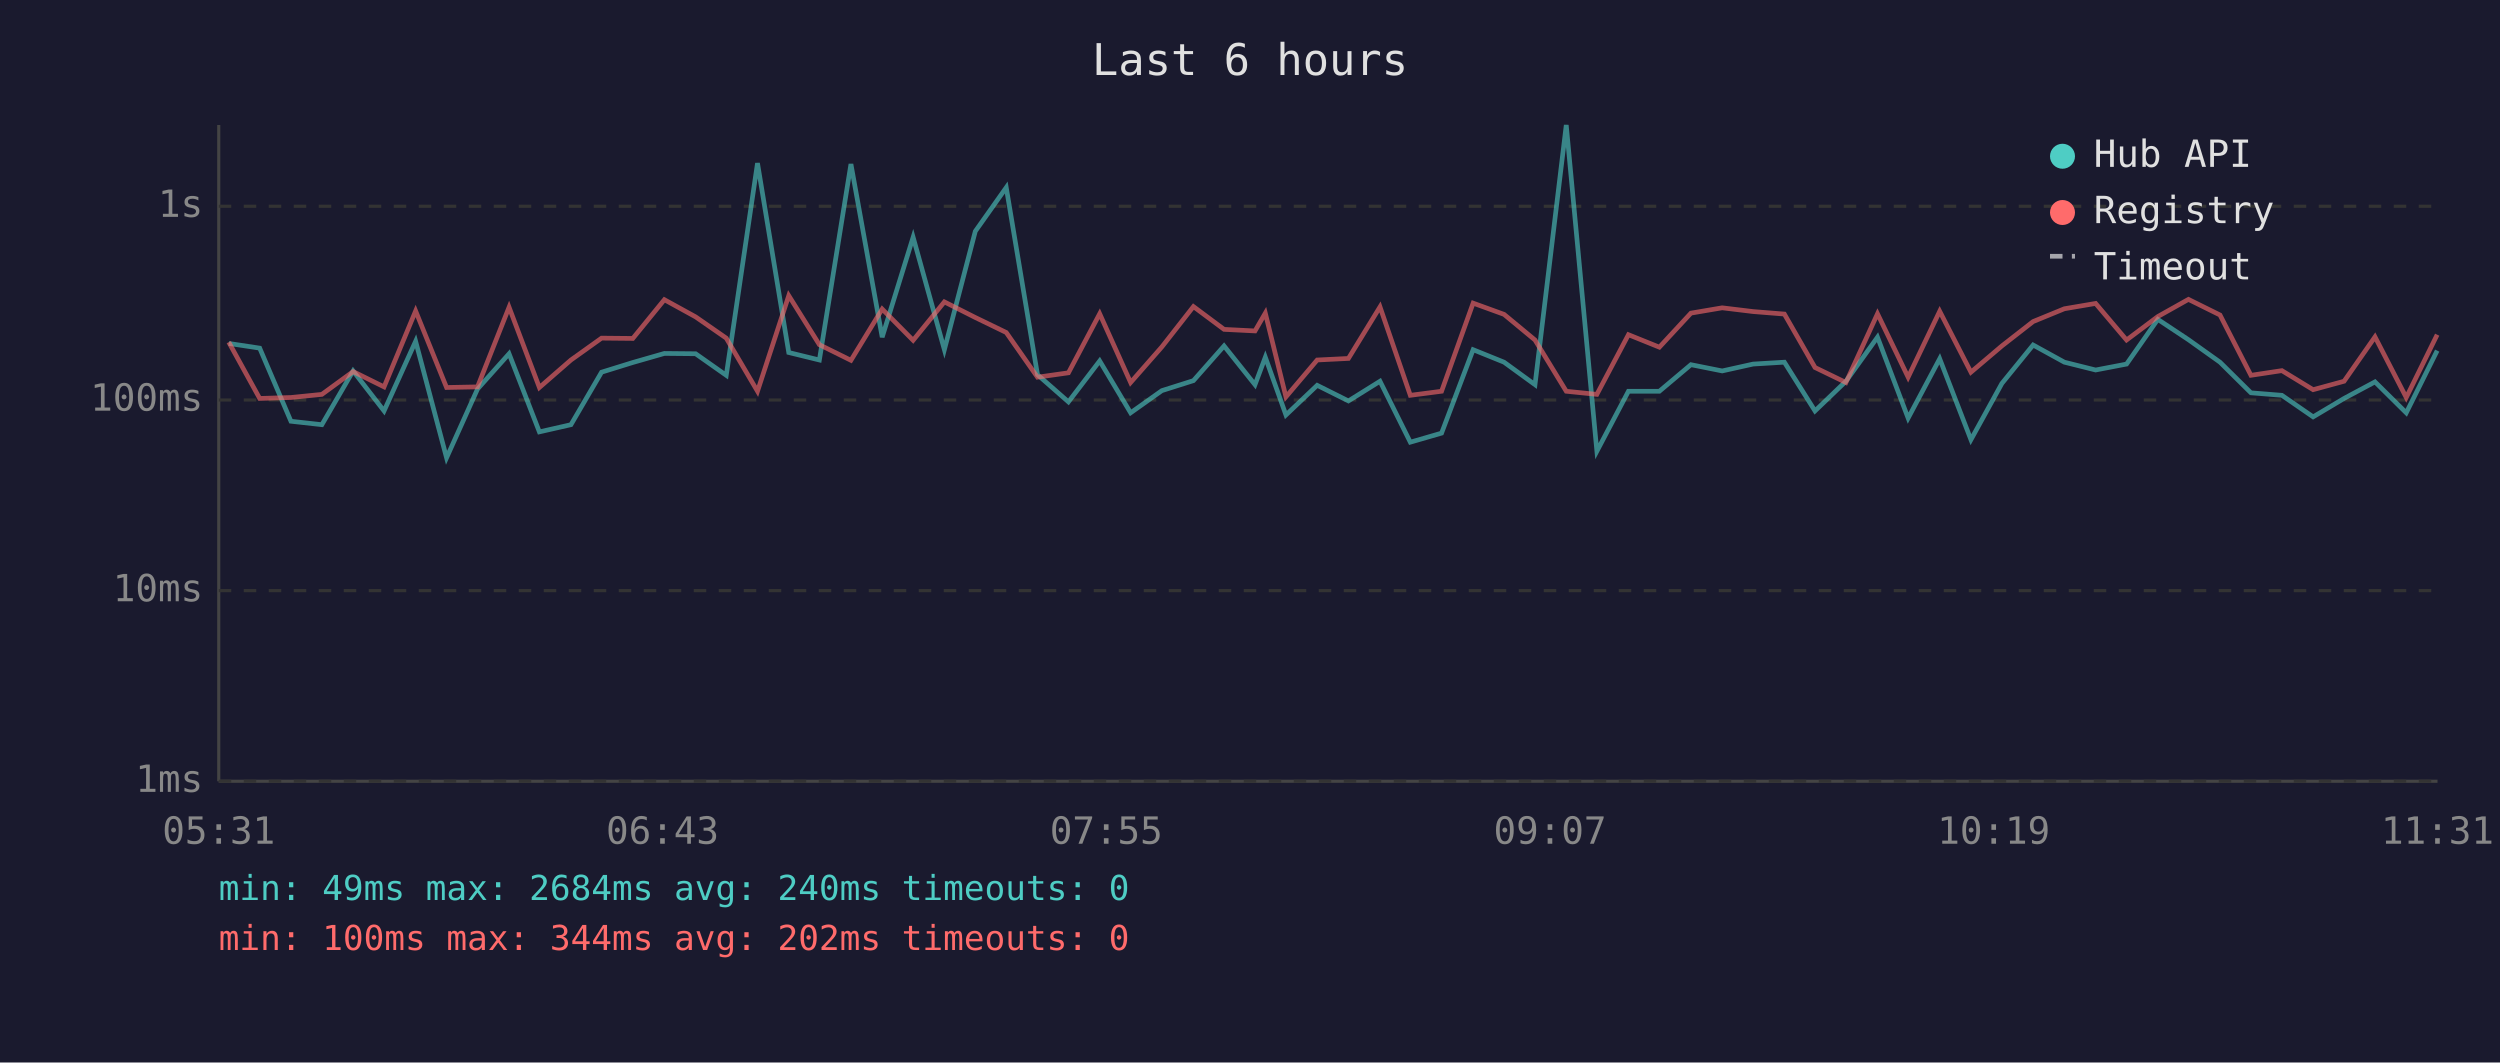
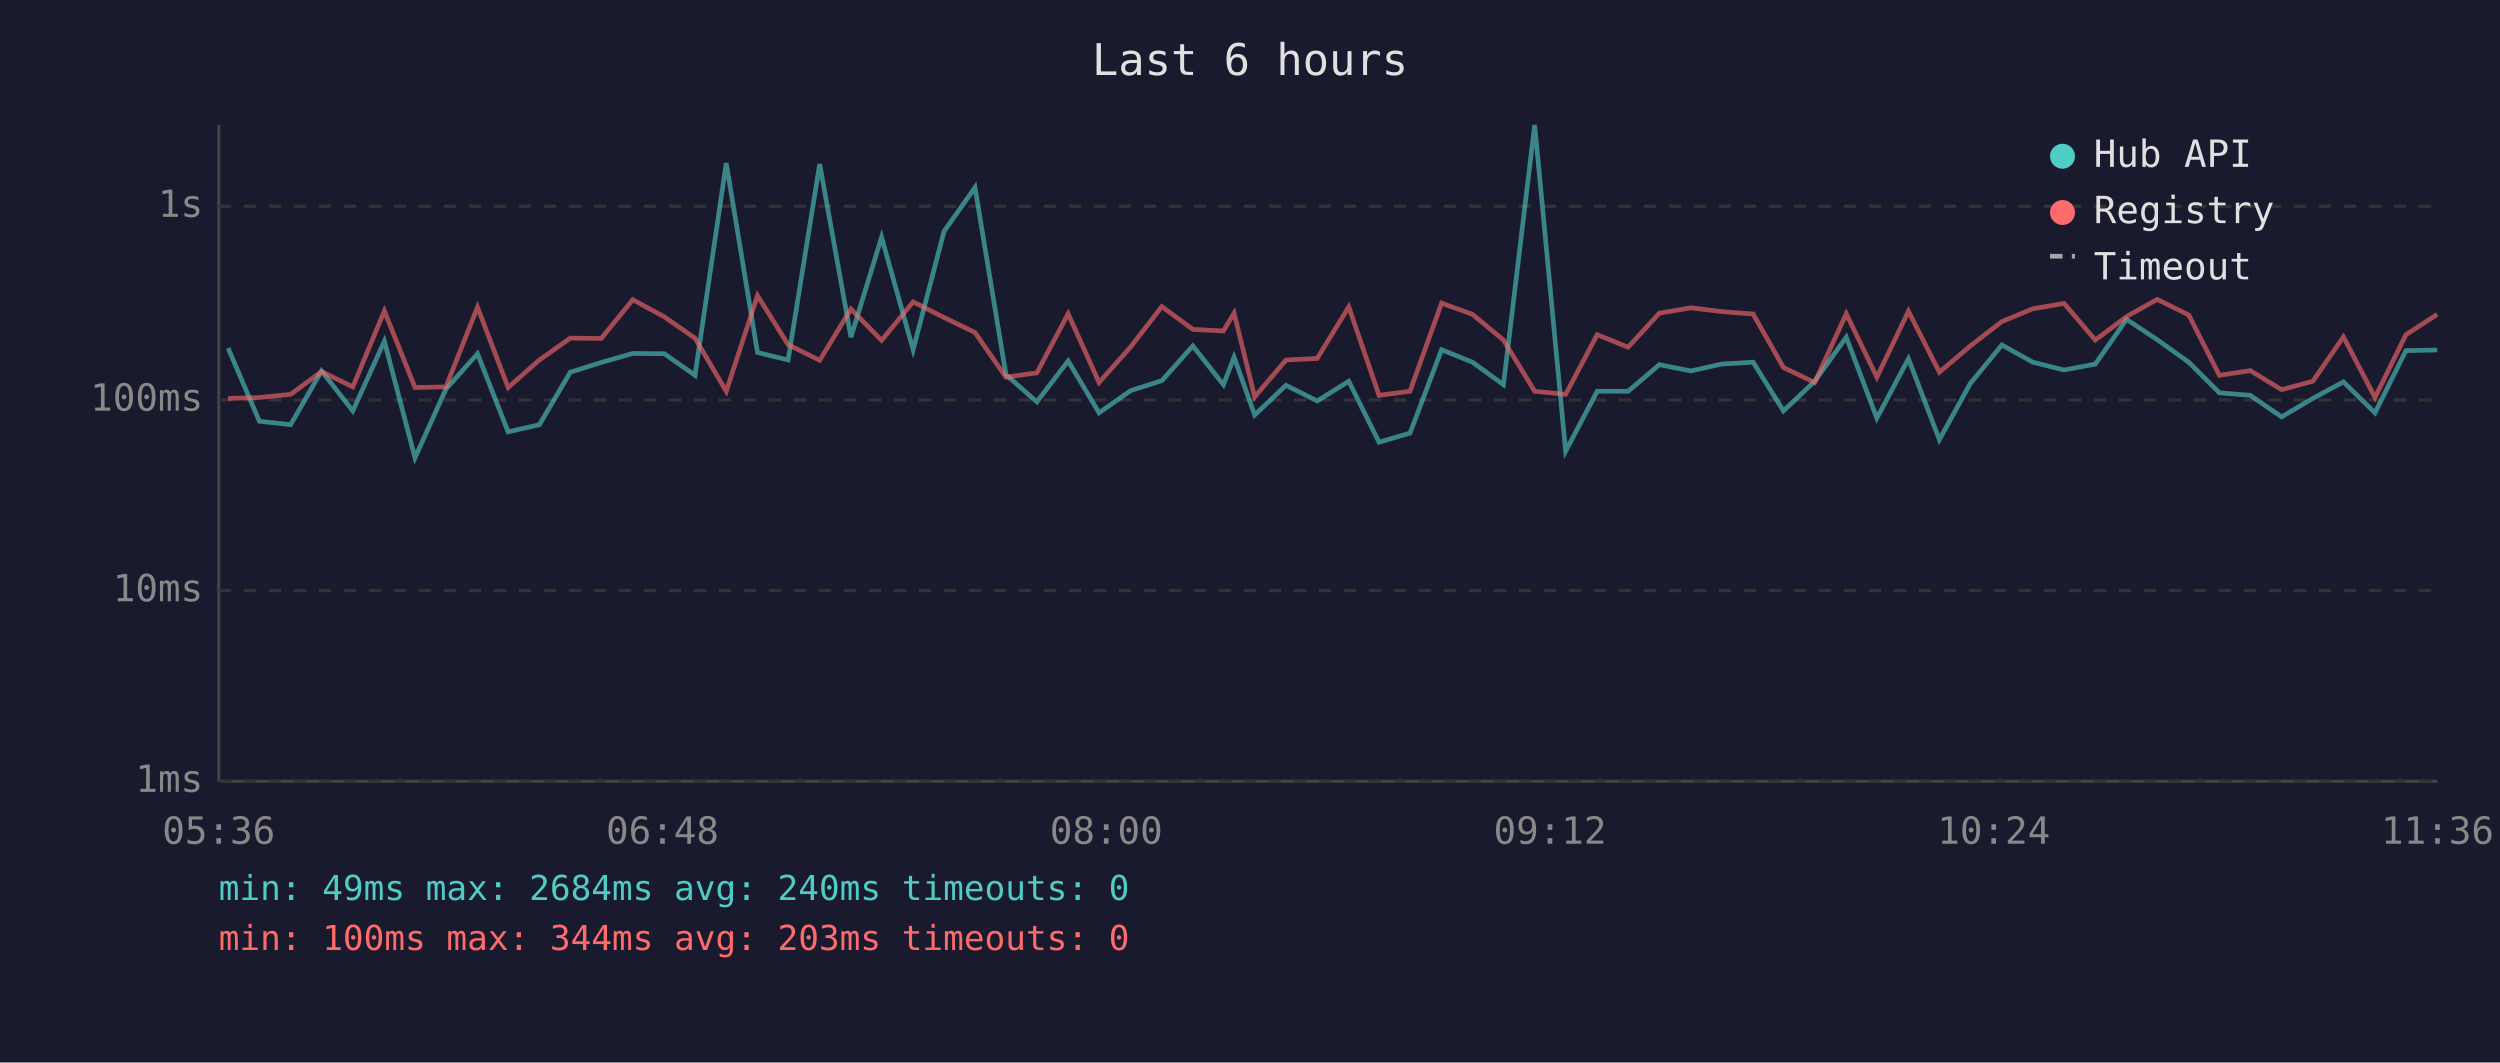
<svg xmlns="http://www.w3.org/2000/svg" viewBox="0 0 800 340" font-family="monospace" font-size="12">
  <rect width="800" height="340" fill="#1a1a2e" />
  <text x="400" y="24" fill="#e0e0e0" font-size="14" text-anchor="middle">Last 6 hours</text>
  <line x1="70" y1="40" x2="70" y2="250" stroke="#444" stroke-width="1" />
  <line x1="70" y1="250" x2="780" y2="250" stroke="#444" stroke-width="1" />
  <line x1="70" y1="250" x2="780" y2="250" stroke="#333" stroke-width="1" stroke-dasharray="4" />
  <text x="65" y="250" fill="#888" text-anchor="end" dominant-baseline="middle">1ms</text>
  <line x1="70" y1="189" x2="780" y2="189" stroke="#333" stroke-width="1" stroke-dasharray="4" />
  <text x="65" y="189" fill="#888" text-anchor="end" dominant-baseline="middle">10ms</text>
  <line x1="70" y1="128" x2="780" y2="128" stroke="#333" stroke-width="1" stroke-dasharray="4" />
  <text x="65" y="128" fill="#888" text-anchor="end" dominant-baseline="middle">100ms</text>
  <line x1="70" y1="66" x2="780" y2="66" stroke="#333" stroke-width="1" stroke-dasharray="4" />
  <text x="65" y="66" fill="#888" text-anchor="end" dominant-baseline="middle">1s</text>
-   <text x="70" y="270" fill="#888" text-anchor="middle">05:31</text>
-   <text x="212" y="270" fill="#888" text-anchor="middle">06:43</text>
-   <text x="354" y="270" fill="#888" text-anchor="middle">07:55</text>
-   <text x="496" y="270" fill="#888" text-anchor="middle">09:07</text>
-   <text x="638" y="270" fill="#888" text-anchor="middle">10:19</text>
-   <text x="780" y="270" fill="#888" text-anchor="middle">11:31</text>
-   <polyline points="73.2,109.9 83.1,111.4 93.1,134.8 103.0,135.9 113.0,118.7 122.9,131.5 133.0,109.2 142.9,146.5 152.8,124.5 162.9,113.2 172.6,138.2 182.7,135.9 192.5,119.1 202.5,116.0 212.6,113.1 222.6,113.2 232.4,120.1 242.4,52.2 252.4,112.8 262.2,115.2 272.3,52.5 282.3,107.9 292.2,75.9 302.2,111.9 312.1,74.0 322.0,60.0 332.0,119.9 341.9,128.6 351.9,115.5 361.8,132.1 371.8,125.0 381.9,121.8 391.7,110.7 401.6,123.1 404.9,114.3 411.5,132.8 421.5,123.3 431.5,128.3 441.6,122.0 451.3,141.5 461.3,138.6 471.4,111.9 481.3,115.9 491.2,123.1 501.2,40.0 511.0,144.4 521.1,125.2 531.0,125.2 541.1,116.7 551.1,118.7 561.0,116.5 571.0,115.9 580.8,131.5 590.7,122.0 600.8,107.9 610.6,133.8 620.7,114.8 630.7,140.7 640.6,122.7 650.6,110.4 660.6,115.9 670.6,118.4 680.5,116.5 690.5,102.2 700.3,108.7 710.4,115.9 720.3,125.7 730.2,126.5 740.2,133.4 750.1,127.5 760.0,122.2 770.0,132.1 779.9,112.2" fill="none" stroke="#4ecdc4" stroke-width="1.5" opacity="0.6" />
-   <polyline points="73.2,109.5 83.1,127.5 93.1,127.2 103.0,126.2 113.0,118.9 122.9,123.8 133.0,99.5 142.9,124.0 152.8,123.8 162.9,98.3 172.6,124.0 182.7,115.2 192.5,108.2 202.5,108.3 212.6,95.9 222.6,101.4 232.4,108.2 242.4,125.2 252.4,94.6 262.2,110.3 272.3,115.3 282.3,98.9 292.2,108.9 302.2,96.6 312.1,101.6 322.0,106.4 332.0,120.7 341.9,119.3 351.9,100.4 361.8,122.4 371.8,111.0 381.9,98.1 391.7,105.4 401.6,105.9 404.9,100.2 411.5,127.0 421.5,115.2 431.5,114.7 441.6,98.2 451.3,126.5 461.3,125.2 471.4,97.0 481.3,100.6 491.2,108.8 501.2,125.2 511.0,126.2 521.1,107.1 531.0,111.1 541.1,100.2 551.1,98.5 561.0,99.7 571.0,100.5 580.8,117.6 590.7,122.4 600.8,100.4 610.6,120.7 620.7,99.6 630.7,119.1 640.6,110.7 650.6,102.9 660.6,98.8 670.6,97.1 680.5,108.8 690.5,101.3 700.3,95.8 710.4,100.8 720.3,120.1 730.2,118.6 740.2,124.7 750.1,122.0 760.0,107.8 770.0,127.2 779.9,107.1" fill="none" stroke="#ff6b6b" stroke-width="1.5" opacity="0.6" />
+   <text x="70" y="270" fill="#888" text-anchor="middle">05:36</text>
+   <text x="212" y="270" fill="#888" text-anchor="middle">06:48</text>
+   <text x="354" y="270" fill="#888" text-anchor="middle">08:00</text>
+   <text x="496" y="270" fill="#888" text-anchor="middle">09:12</text>
+   <text x="638" y="270" fill="#888" text-anchor="middle">10:24</text>
+   <text x="780" y="270" fill="#888" text-anchor="middle">11:36</text>
+   <polyline points="73.0,111.4 83.0,134.8 93.0,135.9 102.9,118.7 112.9,131.5 123.0,109.2 132.8,146.5 142.7,124.5 152.8,113.2 162.6,138.2 172.6,135.9 182.5,119.1 192.4,116.0 202.5,113.1 212.6,113.2 222.4,120.1 232.4,52.2 242.4,112.8 252.2,115.2 262.3,52.5 272.3,107.9 282.1,75.9 292.2,111.9 302.1,74.0 312.0,60.0 321.9,119.9 331.8,128.6 341.8,115.5 351.7,132.1 361.8,125.0 371.8,121.8 381.7,110.7 391.5,123.1 394.9,114.3 401.5,132.8 411.5,123.3 421.5,128.3 431.6,122.0 441.3,141.5 451.2,138.6 461.3,111.9 471.2,115.9 481.1,123.1 491.1,40.0 501.0,144.4 511.1,125.2 521.0,125.2 531.0,116.7 541.1,118.7 550.9,116.5 561.0,115.9 570.7,131.5 580.7,122.0 590.8,107.9 600.6,133.8 610.7,114.8 620.6,140.7 630.5,122.7 640.6,110.4 650.5,115.9 660.5,118.4 670.5,116.5 680.5,102.2 690.3,108.7 700.4,115.9 710.2,125.7 720.1,126.5 730.1,133.4 740.1,127.5 749.9,122.2 760.0,132.1 769.9,112.2 779.9,112.0" fill="none" stroke="#4ecdc4" stroke-width="1.5" opacity="0.6" />
+   <polyline points="73.0,127.5 83.0,127.2 93.0,126.2 102.9,118.9 112.9,123.8 123.0,99.5 132.8,124.0 142.7,123.8 152.8,98.3 162.6,124.0 172.6,115.2 182.5,108.2 192.4,108.3 202.5,95.9 212.6,101.4 222.4,108.2 232.4,125.2 242.4,94.6 252.2,110.3 262.3,115.3 272.3,98.9 282.1,108.9 292.2,96.6 302.1,101.6 312.0,106.4 321.9,120.7 331.8,119.3 341.8,100.4 351.7,122.4 361.8,111.0 371.8,98.1 381.7,105.4 391.5,105.9 394.9,100.2 401.5,127.0 411.5,115.2 421.5,114.7 431.6,98.2 441.3,126.5 451.2,125.2 461.3,97.0 471.2,100.6 481.1,108.8 491.1,125.2 501.0,126.2 511.1,107.1 521.0,111.1 531.0,100.2 541.1,98.5 550.9,99.7 561.0,100.5 570.7,117.6 580.7,122.4 590.8,100.4 600.6,120.7 610.7,99.6 620.6,119.1 630.5,110.7 640.6,102.9 650.5,98.8 660.5,97.1 670.5,108.8 680.5,101.3 690.3,95.8 700.4,100.8 710.2,120.1 720.1,118.6 730.1,124.7 740.1,122.0 749.9,107.8 760.0,127.2 769.9,107.1 779.9,100.6" fill="none" stroke="#ff6b6b" stroke-width="1.5" opacity="0.6" />
  <circle cx="660" cy="50" r="4" fill="#4ecdc4" />
  <text x="670" y="50" fill="#e0e0e0" dominant-baseline="middle">Hub API</text>
  <circle cx="660" cy="68" r="4" fill="#ff6b6b" />
  <text x="670" y="68" fill="#e0e0e0" dominant-baseline="middle">Registry</text>
  <line x1="656" y1="82" x2="664" y2="82" stroke="#e0e0e0" stroke-width="1.5" stroke-dasharray="4,3" opacity="0.7" />
  <text x="670" y="86" fill="#e0e0e0" dominant-baseline="middle">Timeout</text>
  <text x="70" y="288" fill="#4ecdc4" font-size="11">min: 49ms  max: 2684ms  avg: 240ms  timeouts: 0</text>
-   <text x="70" y="304" fill="#ff6b6b" font-size="11">min: 100ms  max: 344ms  avg: 202ms  timeouts: 0</text>
+   <text x="70" y="304" fill="#ff6b6b" font-size="11">min: 100ms  max: 344ms  avg: 203ms  timeouts: 0</text>
</svg>
